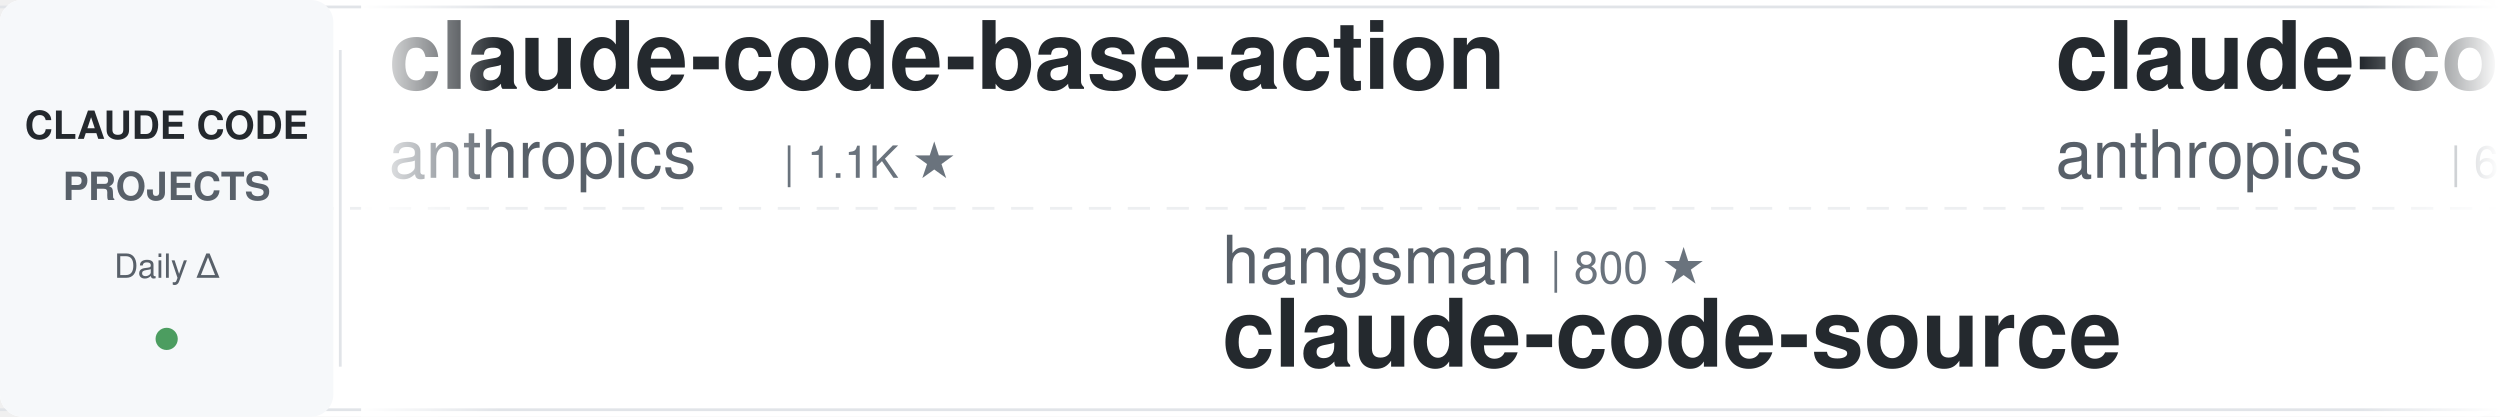
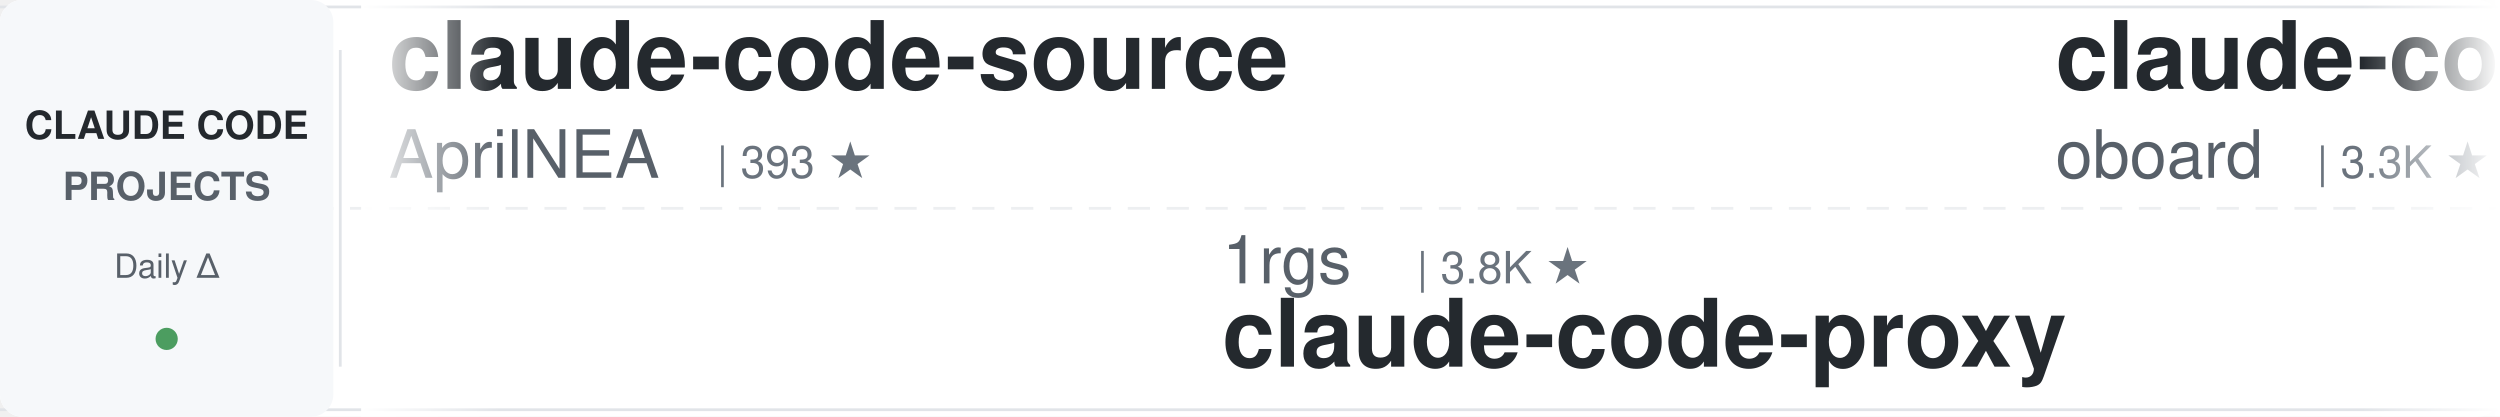
<svg xmlns="http://www.w3.org/2000/svg" width="900" height="150">
  <defs>
    <linearGradient id="leftFade" x1="0%" y1="0%" x2="100%" y2="0%">
      <stop offset="0%" style="stop-color:#ffffff;stop-opacity:1" />
      <stop offset="100%" style="stop-color:#ffffff;stop-opacity:0" />
    </linearGradient>
    <linearGradient id="rightFade" x1="0%" y1="0%" x2="100%" y2="0%">
      <stop offset="0%" style="stop-color:#ffffff;stop-opacity:0" />
      <stop offset="100%" style="stop-color:#ffffff;stop-opacity:1" />
    </linearGradient>
  </defs>
  <rect width="900" height="150" fill="#ffffff" rx="8" />
  <rect x="0" y="2" width="900" height="1" fill="#e1e4e8" />
  <rect x="0" y="147" width="900" height="1" fill="#e1e4e8" />
  <line x1="0" y1="75" x2="900" y2="75" stroke="#e1e4e8" stroke-width="1" stroke-dasharray="8 6" opacity="0.6" />
  <rect x="0" y="0" width="120" height="150" fill="#f6f8fa" rx="8" />
  <text x="60" y="50" font-family="-apple-system, BlinkMacSystemFont, 'Segoe UI', Helvetica, Arial, sans-serif" font-size="14" font-weight="600" fill="#24292e" text-anchor="middle">CLAUDE CODE</text>
  <text x="60" y="72" font-family="-apple-system, BlinkMacSystemFont, 'Segoe UI', Helvetica, Arial, sans-serif" font-size="14" font-weight="600" fill="#586069" text-anchor="middle">PROJECTS</text>
  <text x="60" y="100" font-family="-apple-system, BlinkMacSystemFont, 'Segoe UI', Helvetica, Arial, sans-serif" font-size="12" font-weight="500" fill="#586069" text-anchor="middle">Daily Δ</text>
  <circle cx="60" cy="122" r="4" fill="#22863a" opacity="0.8" />
  <rect x="122" y="18" width="1" height="114" fill="#e1e4e8" />
  <clipPath id="tickerClip">
    <rect x="130" y="0" width="770" height="150" />
  </clipPath>
  <g clip-path="url(#tickerClip)">
    <g id="tickerItems">
      <animateTransform attributeName="transform" attributeType="XML" type="translate" from="0 0" to="-3000 0" dur="54s" repeatCount="indefinite" />
      <g transform="translate(0, 0)">
-         <text x="140" y="32" font-family="-apple-system, BlinkMacSystemFont, 'Segoe UI', Helvetica, Arial, sans-serif" font-size="34" font-weight="600" fill="#24292e">claude-code-base-action</text>
-         <text x="140" y="64" font-family="-apple-system, BlinkMacSystemFont, 'Segoe UI', Helvetica, Arial, sans-serif" font-size="24" font-weight="400" fill="#586069">anthropics</text>
-         <text x="282" y="64" font-family="-apple-system, BlinkMacSystemFont, 'Segoe UI', Helvetica, Arial, sans-serif" font-size="16" font-weight="500" fill="#6a737d">| 1.1K ★</text>
+         <text x="140" y="32" font-family="-apple-system, BlinkMacSystemFont, 'Segoe UI', Helvetica, Arial, sans-serif" font-size="34" font-weight="600" fill="#24292e">claude-code-source</text>
+         <text x="140" y="64" font-family="-apple-system, BlinkMacSystemFont, 'Segoe UI', Helvetica, Arial, sans-serif" font-size="24" font-weight="400" fill="#586069">AprilNEA</text>
+         <text x="258" y="64" font-family="-apple-system, BlinkMacSystemFont, 'Segoe UI', Helvetica, Arial, sans-serif" font-size="16" font-weight="500" fill="#6a737d">| 393 ★</text>
      </g>
      <g transform="translate(300, 0)">
+         <text x="140" y="102" font-family="-apple-system, BlinkMacSystemFont, 'Segoe UI', Helvetica, Arial, sans-serif" font-size="24" font-weight="400" fill="#586069">1rgs</text>
+         <text x="210" y="102" font-family="-apple-system, BlinkMacSystemFont, 'Segoe UI', Helvetica, Arial, sans-serif" font-size="16" font-weight="500" fill="#6a737d">| 3.8K ★</text>
+         <text x="140" y="132" font-family="-apple-system, BlinkMacSystemFont, 'Segoe UI', Helvetica, Arial, sans-serif" font-size="34" font-weight="600" fill="#24292e">claude-code-proxy</text>
+       </g>
+       <g transform="translate(600, 0)">
+         <text x="140" y="32" font-family="-apple-system, BlinkMacSystemFont, 'Segoe UI', Helvetica, Arial, sans-serif" font-size="34" font-weight="600" fill="#24292e">claude-code-rev</text>
+         <text x="140" y="64" font-family="-apple-system, BlinkMacSystemFont, 'Segoe UI', Helvetica, Arial, sans-serif" font-size="24" font-weight="400" fill="#586069">oboard</text>
+         <text x="234" y="64" font-family="-apple-system, BlinkMacSystemFont, 'Segoe UI', Helvetica, Arial, sans-serif" font-size="16" font-weight="500" fill="#6a737d">| 3.3K ★</text>
+       </g>
+       <g transform="translate(900, 0)">
        <text x="140" y="102" font-family="-apple-system, BlinkMacSystemFont, 'Segoe UI', Helvetica, Arial, sans-serif" font-size="24" font-weight="400" fill="#586069">hangsman</text>
        <text x="258" y="102" font-family="-apple-system, BlinkMacSystemFont, 'Segoe UI', Helvetica, Arial, sans-serif" font-size="16" font-weight="500" fill="#6a737d">| 800 ★</text>
        <text x="140" y="132" font-family="-apple-system, BlinkMacSystemFont, 'Segoe UI', Helvetica, Arial, sans-serif" font-size="34" font-weight="600" fill="#24292e">claude-code-source</text>
      </g>
-       <g transform="translate(600, 0)">
-         <text x="140" y="32" font-family="-apple-system, BlinkMacSystemFont, 'Segoe UI', Helvetica, Arial, sans-serif" font-size="34" font-weight="600" fill="#24292e">claude-code-security-rev...</text>
-         <text x="140" y="64" font-family="-apple-system, BlinkMacSystemFont, 'Segoe UI', Helvetica, Arial, sans-serif" font-size="24" font-weight="400" fill="#586069">anthropics</text>
-         <text x="282" y="64" font-family="-apple-system, BlinkMacSystemFont, 'Segoe UI', Helvetica, Arial, sans-serif" font-size="16" font-weight="500" fill="#6a737d">| 6.9K ★</text>
-       </g>
-       <g transform="translate(900, 0)">
-         <text x="140" y="102" font-family="-apple-system, BlinkMacSystemFont, 'Segoe UI', Helvetica, Arial, sans-serif" font-size="24" font-weight="400" fill="#586069">Windy3f3f3f3f</text>
-         <text x="318" y="102" font-family="-apple-system, BlinkMacSystemFont, 'Segoe UI', Helvetica, Arial, sans-serif" font-size="16" font-weight="500" fill="#6a737d">| 2.8K ★</text>
-         <text x="140" y="132" font-family="-apple-system, BlinkMacSystemFont, 'Segoe UI', Helvetica, Arial, sans-serif" font-size="34" font-weight="600" fill="#24292e">claude-code-from-scratch</text>
-       </g>
      <g transform="translate(1200, 0)">
-         <text x="140" y="32" font-family="-apple-system, BlinkMacSystemFont, 'Segoe UI', Helvetica, Arial, sans-serif" font-size="34" font-weight="600" fill="#24292e">how-claude-code-works</text>
-         <text x="140" y="64" font-family="-apple-system, BlinkMacSystemFont, 'Segoe UI', Helvetica, Arial, sans-serif" font-size="24" font-weight="400" fill="#586069">Windy3f3f3f3f</text>
-         <text x="318" y="64" font-family="-apple-system, BlinkMacSystemFont, 'Segoe UI', Helvetica, Arial, sans-serif" font-size="16" font-weight="500" fill="#6a737d">| 3.8K ★</text>
+         <text x="140" y="32" font-family="-apple-system, BlinkMacSystemFont, 'Segoe UI', Helvetica, Arial, sans-serif" font-size="34" font-weight="600" fill="#24292e">claude-code-source</text>
+         <text x="140" y="64" font-family="-apple-system, BlinkMacSystemFont, 'Segoe UI', Helvetica, Arial, sans-serif" font-size="24" font-weight="400" fill="#586069">JrCx7scC</text>
+         <text x="258" y="64" font-family="-apple-system, BlinkMacSystemFont, 'Segoe UI', Helvetica, Arial, sans-serif" font-size="16" font-weight="500" fill="#6a737d">| 377 ★</text>
      </g>
      <g transform="translate(1500, 0)">
-         <text x="140" y="102" font-family="-apple-system, BlinkMacSystemFont, 'Segoe UI', Helvetica, Arial, sans-serif" font-size="24" font-weight="400" fill="#586069">Chachamaru127</text>
-         <text x="318" y="102" font-family="-apple-system, BlinkMacSystemFont, 'Segoe UI', Helvetica, Arial, sans-serif" font-size="16" font-weight="500" fill="#6a737d">| 3.2K ★</text>
-         <text x="140" y="132" font-family="-apple-system, BlinkMacSystemFont, 'Segoe UI', Helvetica, Arial, sans-serif" font-size="34" font-weight="600" fill="#24292e">claude-code-harness</text>
+         <text x="140" y="102" font-family="-apple-system, BlinkMacSystemFont, 'Segoe UI', Helvetica, Arial, sans-serif" font-size="24" font-weight="400" fill="#586069">techjarves</text>
+         <text x="282" y="102" font-family="-apple-system, BlinkMacSystemFont, 'Segoe UI', Helvetica, Arial, sans-serif" font-size="16" font-weight="500" fill="#6a737d">| 1.6K ★</text>
+         <text x="140" y="132" font-family="-apple-system, BlinkMacSystemFont, 'Segoe UI', Helvetica, Arial, sans-serif" font-size="34" font-weight="600" fill="#24292e">ClaudeCode-Portable</text>
      </g>
      <g transform="translate(1800, 0)">
-         <text x="140" y="32" font-family="-apple-system, BlinkMacSystemFont, 'Segoe UI', Helvetica, Arial, sans-serif" font-size="34" font-weight="600" fill="#24292e">claude-coder</text>
-         <text x="140" y="64" font-family="-apple-system, BlinkMacSystemFont, 'Segoe UI', Helvetica, Arial, sans-serif" font-size="24" font-weight="400" fill="#586069">kodu-ai</text>
-         <text x="246" y="64" font-family="-apple-system, BlinkMacSystemFont, 'Segoe UI', Helvetica, Arial, sans-serif" font-size="16" font-weight="500" fill="#6a737d">| 5.2K ★</text>
+         <text x="140" y="32" font-family="-apple-system, BlinkMacSystemFont, 'Segoe UI', Helvetica, Arial, sans-serif" font-size="34" font-weight="600" fill="#24292e">claude-code-telegram</text>
+         <text x="140" y="64" font-family="-apple-system, BlinkMacSystemFont, 'Segoe UI', Helvetica, Arial, sans-serif" font-size="24" font-weight="400" fill="#586069">overwirehq</text>
+         <text x="282" y="64" font-family="-apple-system, BlinkMacSystemFont, 'Segoe UI', Helvetica, Arial, sans-serif" font-size="16" font-weight="500" fill="#6a737d">| 2.8K ★</text>
      </g>
      <g transform="translate(2100, 0)">
-         <text x="140" y="102" font-family="-apple-system, BlinkMacSystemFont, 'Segoe UI', Helvetica, Arial, sans-serif" font-size="24" font-weight="400" fill="#586069">Yeachan-Heo</text>
-         <text x="294" y="102" font-family="-apple-system, BlinkMacSystemFont, 'Segoe UI', Helvetica, Arial, sans-serif" font-size="16" font-weight="500" fill="#6a737d">| 40.8K ★</text>
-         <text x="140" y="132" font-family="-apple-system, BlinkMacSystemFont, 'Segoe UI', Helvetica, Arial, sans-serif" font-size="34" font-weight="600" fill="#24292e">oh-my-claudecode</text>
+         <text x="140" y="102" font-family="-apple-system, BlinkMacSystemFont, 'Segoe UI', Helvetica, Arial, sans-serif" font-size="24" font-weight="400" fill="#586069">wanshuiyin</text>
+         <text x="282" y="102" font-family="-apple-system, BlinkMacSystemFont, 'Segoe UI', Helvetica, Arial, sans-serif" font-size="16" font-weight="500" fill="#6a737d">| 19.2K ★</text>
+         <text x="140" y="132" font-family="-apple-system, BlinkMacSystemFont, 'Segoe UI', Helvetica, Arial, sans-serif" font-size="34" font-weight="600" fill="#24292e">Auto-claude-code-researc...</text>
      </g>
      <g transform="translate(2400, 0)">
-         <text x="140" y="32" font-family="-apple-system, BlinkMacSystemFont, 'Segoe UI', Helvetica, Arial, sans-serif" font-size="34" font-weight="600" fill="#24292e">claude-code-hooks-master...</text>
-         <text x="140" y="64" font-family="-apple-system, BlinkMacSystemFont, 'Segoe UI', Helvetica, Arial, sans-serif" font-size="24" font-weight="400" fill="#586069">disler</text>
-         <text x="234" y="64" font-family="-apple-system, BlinkMacSystemFont, 'Segoe UI', Helvetica, Arial, sans-serif" font-size="16" font-weight="500" fill="#6a737d">| 4.0K ★</text>
+         <text x="140" y="32" font-family="-apple-system, BlinkMacSystemFont, 'Segoe UI', Helvetica, Arial, sans-serif" font-size="34" font-weight="600" fill="#24292e">sc-claude-code-files</text>
+         <text x="140" y="64" font-family="-apple-system, BlinkMacSystemFont, 'Segoe UI', Helvetica, Arial, sans-serif" font-size="24" font-weight="400" fill="#586069">https-deeplearning-ai</text>
+         <text x="414" y="64" font-family="-apple-system, BlinkMacSystemFont, 'Segoe UI', Helvetica, Arial, sans-serif" font-size="16" font-weight="500" fill="#6a737d">| 563 ★</text>
      </g>
      <g transform="translate(2700, 0)">
-         <text x="140" y="102" font-family="-apple-system, BlinkMacSystemFont, 'Segoe UI', Helvetica, Arial, sans-serif" font-size="24" font-weight="400" fill="#586069">centminmod</text>
-         <text x="282" y="102" font-family="-apple-system, BlinkMacSystemFont, 'Segoe UI', Helvetica, Arial, sans-serif" font-size="16" font-weight="500" fill="#6a737d">| 2.7K ★</text>
-         <text x="140" y="132" font-family="-apple-system, BlinkMacSystemFont, 'Segoe UI', Helvetica, Arial, sans-serif" font-size="34" font-weight="600" fill="#24292e">my-claude-code-setup</text>
+         <text x="140" y="102" font-family="-apple-system, BlinkMacSystemFont, 'Segoe UI', Helvetica, Arial, sans-serif" font-size="24" font-weight="400" fill="#586069">kodu-ai</text>
+         <text x="246" y="102" font-family="-apple-system, BlinkMacSystemFont, 'Segoe UI', Helvetica, Arial, sans-serif" font-size="16" font-weight="500" fill="#6a737d">| 5.2K ★</text>
+         <text x="140" y="132" font-family="-apple-system, BlinkMacSystemFont, 'Segoe UI', Helvetica, Arial, sans-serif" font-size="34" font-weight="600" fill="#24292e">claude-coder</text>
      </g>
      <g transform="translate(3000, 0)">
-         <text x="140" y="32" font-family="-apple-system, BlinkMacSystemFont, 'Segoe UI', Helvetica, Arial, sans-serif" font-size="34" font-weight="600" fill="#24292e">claude-code-base-action</text>
-         <text x="140" y="64" font-family="-apple-system, BlinkMacSystemFont, 'Segoe UI', Helvetica, Arial, sans-serif" font-size="24" font-weight="400" fill="#586069">anthropics</text>
-         <text x="282" y="64" font-family="-apple-system, BlinkMacSystemFont, 'Segoe UI', Helvetica, Arial, sans-serif" font-size="16" font-weight="500" fill="#6a737d">| 1.1K ★</text>
+         <text x="140" y="32" font-family="-apple-system, BlinkMacSystemFont, 'Segoe UI', Helvetica, Arial, sans-serif" font-size="34" font-weight="600" fill="#24292e">claude-code-source</text>
+         <text x="140" y="64" font-family="-apple-system, BlinkMacSystemFont, 'Segoe UI', Helvetica, Arial, sans-serif" font-size="24" font-weight="400" fill="#586069">AprilNEA</text>
+         <text x="258" y="64" font-family="-apple-system, BlinkMacSystemFont, 'Segoe UI', Helvetica, Arial, sans-serif" font-size="16" font-weight="500" fill="#6a737d">| 393 ★</text>
      </g>
      <g transform="translate(3300, 0)">
+         <text x="140" y="102" font-family="-apple-system, BlinkMacSystemFont, 'Segoe UI', Helvetica, Arial, sans-serif" font-size="24" font-weight="400" fill="#586069">1rgs</text>
+         <text x="210" y="102" font-family="-apple-system, BlinkMacSystemFont, 'Segoe UI', Helvetica, Arial, sans-serif" font-size="16" font-weight="500" fill="#6a737d">| 3.8K ★</text>
+         <text x="140" y="132" font-family="-apple-system, BlinkMacSystemFont, 'Segoe UI', Helvetica, Arial, sans-serif" font-size="34" font-weight="600" fill="#24292e">claude-code-proxy</text>
+       </g>
+       <g transform="translate(3600, 0)">
+         <text x="140" y="32" font-family="-apple-system, BlinkMacSystemFont, 'Segoe UI', Helvetica, Arial, sans-serif" font-size="34" font-weight="600" fill="#24292e">claude-code-rev</text>
+         <text x="140" y="64" font-family="-apple-system, BlinkMacSystemFont, 'Segoe UI', Helvetica, Arial, sans-serif" font-size="24" font-weight="400" fill="#586069">oboard</text>
+         <text x="234" y="64" font-family="-apple-system, BlinkMacSystemFont, 'Segoe UI', Helvetica, Arial, sans-serif" font-size="16" font-weight="500" fill="#6a737d">| 3.3K ★</text>
+       </g>
+       <g transform="translate(3900, 0)">
        <text x="140" y="102" font-family="-apple-system, BlinkMacSystemFont, 'Segoe UI', Helvetica, Arial, sans-serif" font-size="24" font-weight="400" fill="#586069">hangsman</text>
        <text x="258" y="102" font-family="-apple-system, BlinkMacSystemFont, 'Segoe UI', Helvetica, Arial, sans-serif" font-size="16" font-weight="500" fill="#6a737d">| 800 ★</text>
        <text x="140" y="132" font-family="-apple-system, BlinkMacSystemFont, 'Segoe UI', Helvetica, Arial, sans-serif" font-size="34" font-weight="600" fill="#24292e">claude-code-source</text>
-       </g>
-       <g transform="translate(3600, 0)">
-         <text x="140" y="32" font-family="-apple-system, BlinkMacSystemFont, 'Segoe UI', Helvetica, Arial, sans-serif" font-size="34" font-weight="600" fill="#24292e">claude-code-security-rev...</text>
-         <text x="140" y="64" font-family="-apple-system, BlinkMacSystemFont, 'Segoe UI', Helvetica, Arial, sans-serif" font-size="24" font-weight="400" fill="#586069">anthropics</text>
-         <text x="282" y="64" font-family="-apple-system, BlinkMacSystemFont, 'Segoe UI', Helvetica, Arial, sans-serif" font-size="16" font-weight="500" fill="#6a737d">| 6.9K ★</text>
-       </g>
-       <g transform="translate(3900, 0)">
-         <text x="140" y="102" font-family="-apple-system, BlinkMacSystemFont, 'Segoe UI', Helvetica, Arial, sans-serif" font-size="24" font-weight="400" fill="#586069">Windy3f3f3f3f</text>
-         <text x="318" y="102" font-family="-apple-system, BlinkMacSystemFont, 'Segoe UI', Helvetica, Arial, sans-serif" font-size="16" font-weight="500" fill="#6a737d">| 2.8K ★</text>
-         <text x="140" y="132" font-family="-apple-system, BlinkMacSystemFont, 'Segoe UI', Helvetica, Arial, sans-serif" font-size="34" font-weight="600" fill="#24292e">claude-code-from-scratch</text>
      </g>
    </g>
  </g>
  <rect x="130" y="0" width="50" height="150" fill="url(#leftFade)" />
  <rect x="850" y="0" width="50" height="150" fill="url(#rightFade)" />
</svg>
